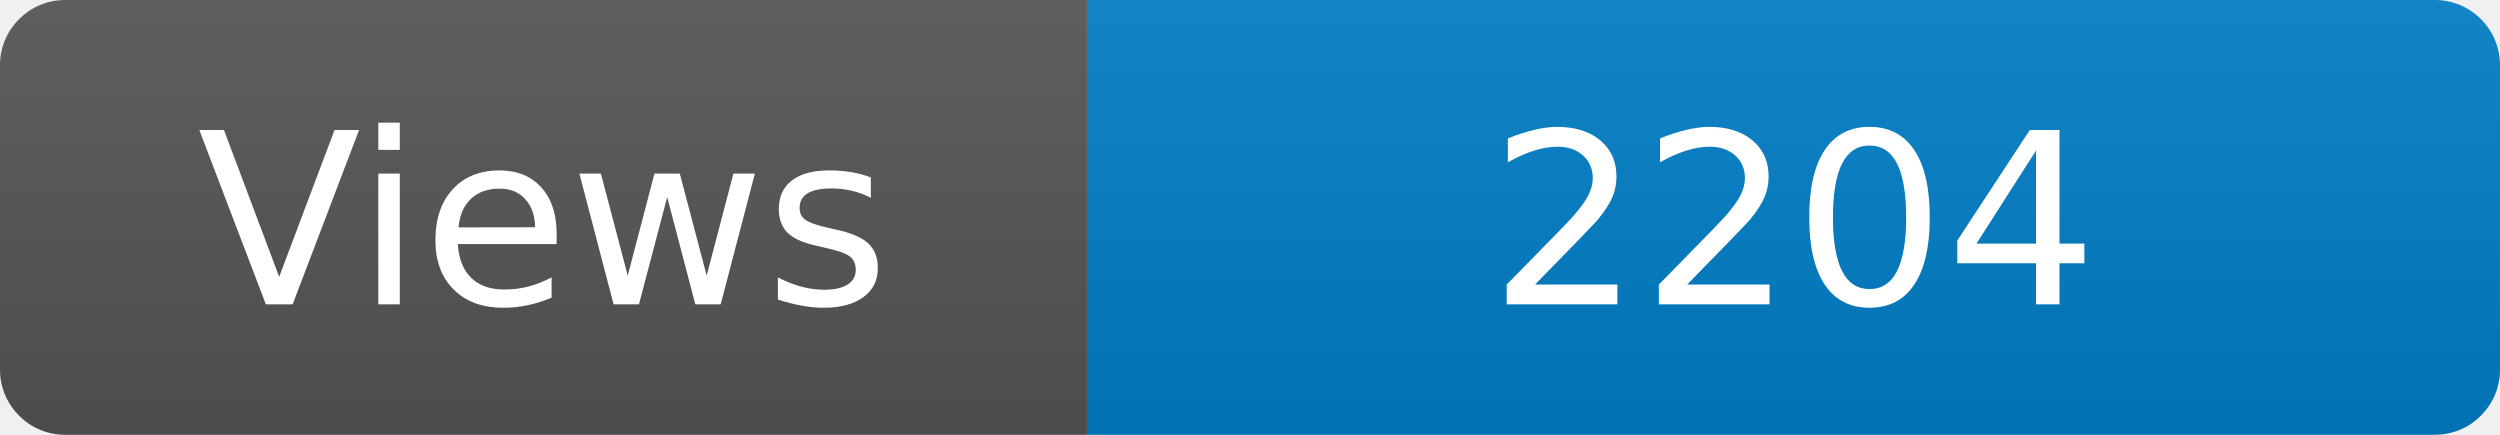
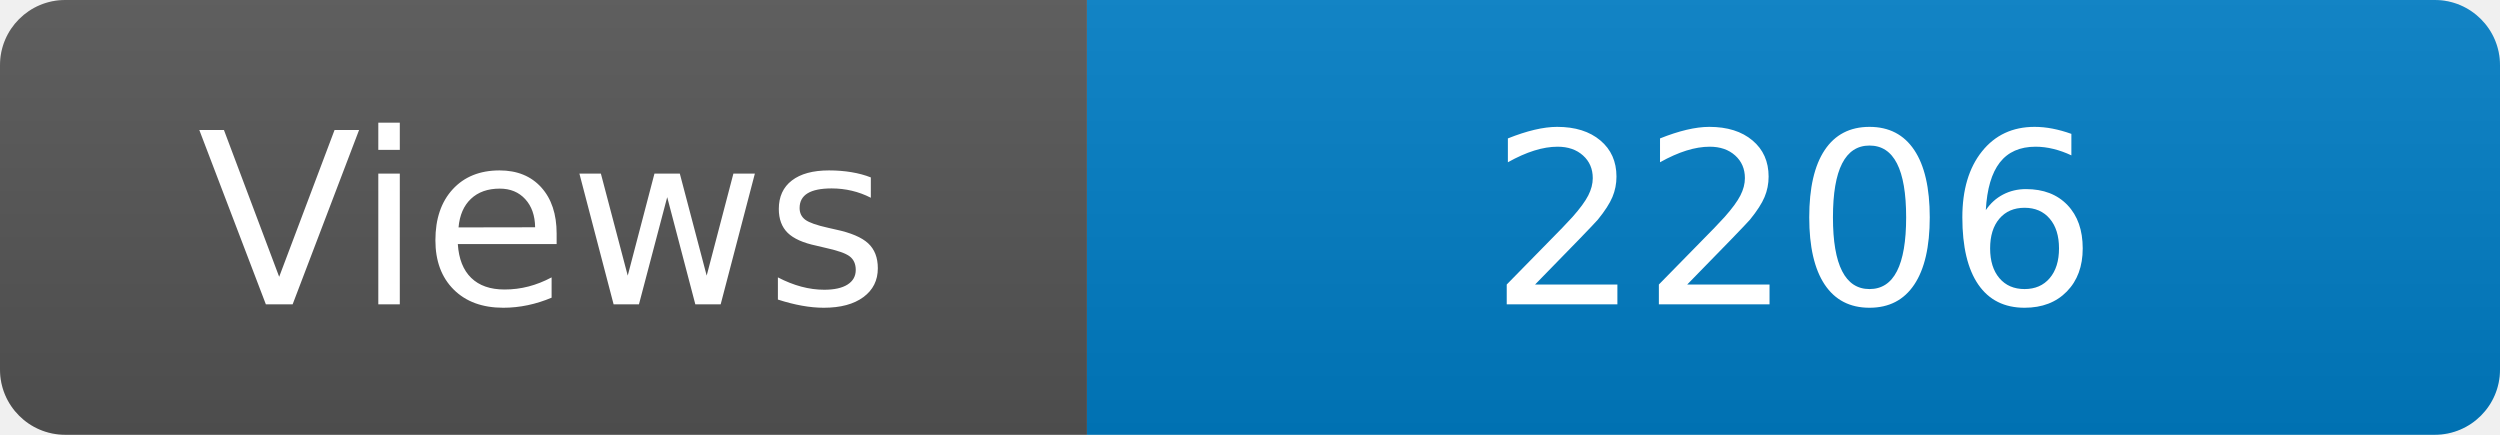
<svg xmlns="http://www.w3.org/2000/svg" width="115" height="20" role="img" aria-label="Maintained?: yes">
  <linearGradient id="s" x2="0" y2="100%">
    <stop offset="0" stop-color="#bbb" stop-opacity=".1" />
    <stop offset="1" stop-opacity=".1" />
  </linearGradient>
  <clipPath id="r">
    <rect width="115" height="20" rx="3" fill="#fff" />
  </clipPath>
  <g clip-path="url(#r)">
    <rect width="50" height="20" fill="#555" />
    <rect x="50" width="160" height="20" fill="#007ec6" />
    <rect width="115" height="20" fill="url(#s)" />
  </g>
  <g fill="#fff" text-anchor="middle" font-family="Verdana,Geneva,DejaVu Sans,sans-serif" font-size="110">
    <text x="250" y="140" transform="scale(.1)" fill="#fff">Views</text>
-     <text x="825" y="140" transform="scale(.1)" fill="#fff">2204</text>
+     <text x="825" y="140" transform="scale(.1)" fill="#fff">2206</text>
  </g>
</svg>
